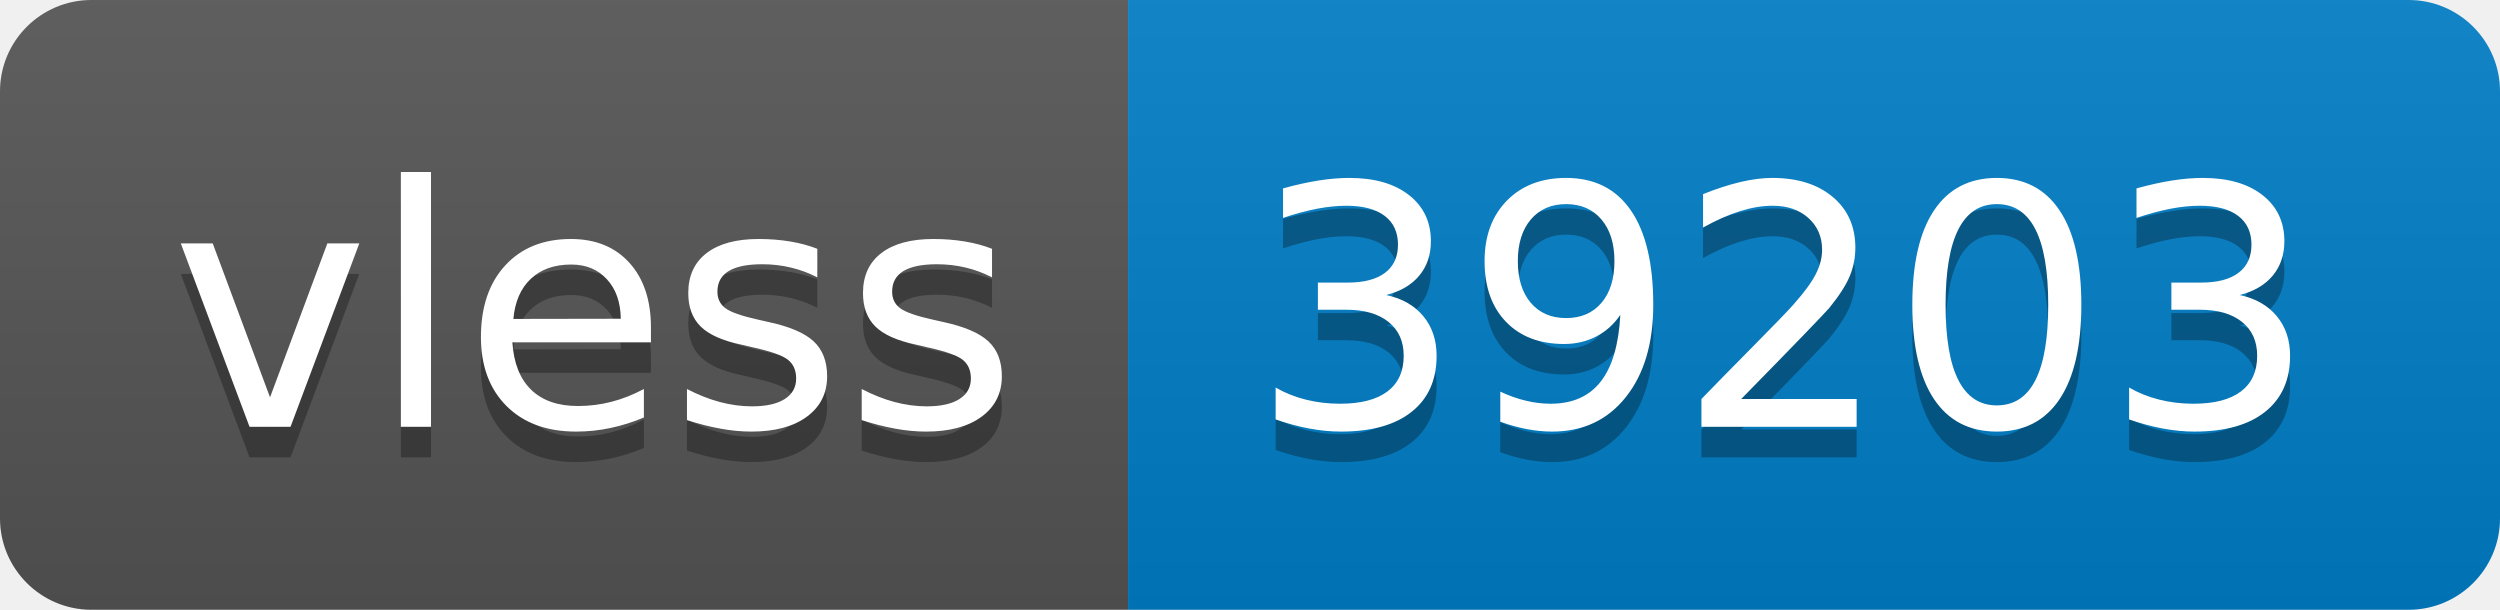
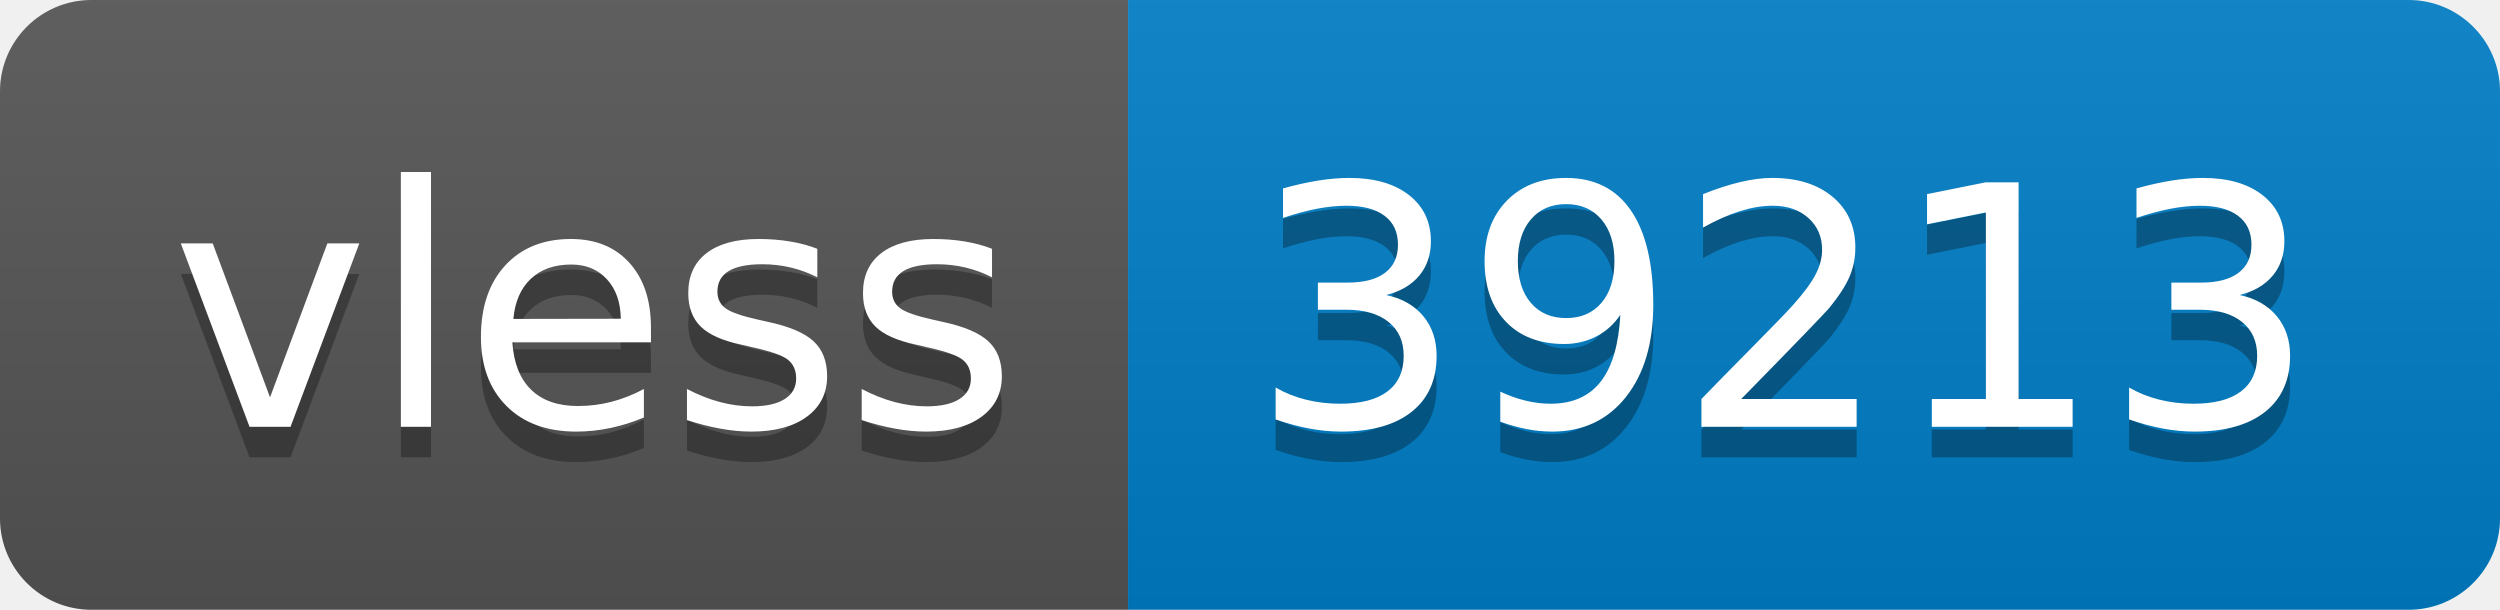
- <svg xmlns="http://www.w3.org/2000/svg" width="82" height="20" role="img" aria-label="vless: 39203">
+ <svg xmlns="http://www.w3.org/2000/svg" width="82" height="20" role="img" aria-label="vless: 39213">
  <linearGradient id="s" x2="0" y2="100%">
    <stop offset="0" stop-color="#bbb" stop-opacity=".1" />
    <stop offset="1" stop-opacity=".1" />
  </linearGradient>
  <clipPath id="r">
    <rect width="82" height="20" rx="3" fill="#fff" />
  </clipPath>
  <g clip-path="url(#r)">
    <rect width="37" height="20" fill="#555" />
    <rect x="37" width="45" height="20" fill="#007ec6" />
    <rect width="82" height="20" fill="url(#s)" />
  </g>
  <g fill="#fff" text-anchor="middle" font-family="Verdana,Geneva,DejaVu Sans,sans-serif" text-rendering="geometricPrecision" font-size="110">
    <text aria-hidden="true" x="195" y="150" fill="#010101" fill-opacity=".3" transform="scale(.1)" textLength="270">vless</text>
    <text x="195" y="140" transform="scale(.1)" fill="#fff" textLength="270">vless</text>
-     <text aria-hidden="true" x="585" y="150" fill="#010101" fill-opacity=".3" transform="scale(.1)" textLength="350">39203</text>
-     <text x="585" y="140" transform="scale(.1)" fill="#fff" textLength="350">39203</text>
+     <text aria-hidden="true" x="585" y="150" fill="#010101" fill-opacity=".3" transform="scale(.1)" textLength="350">39213</text>
+     <text x="585" y="140" transform="scale(.1)" fill="#fff" textLength="350">39213</text>
  </g>
</svg>
